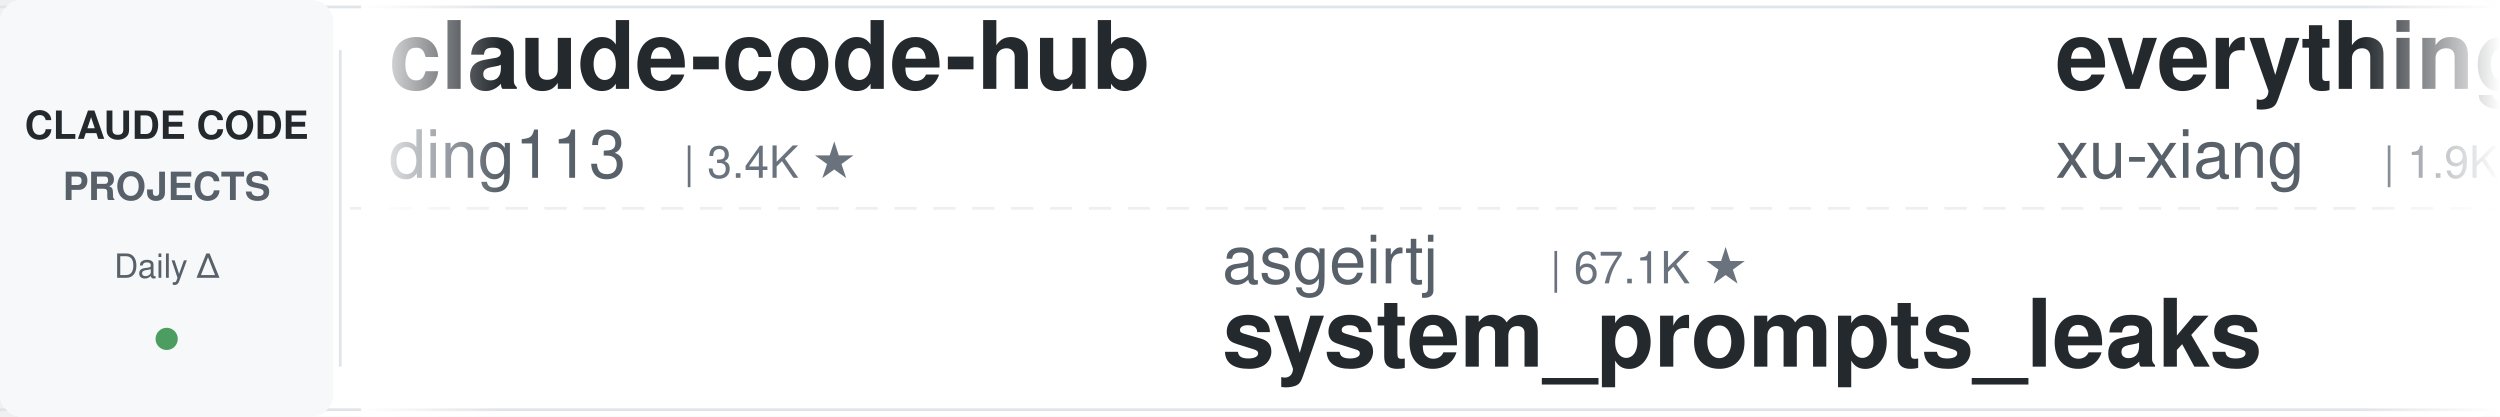
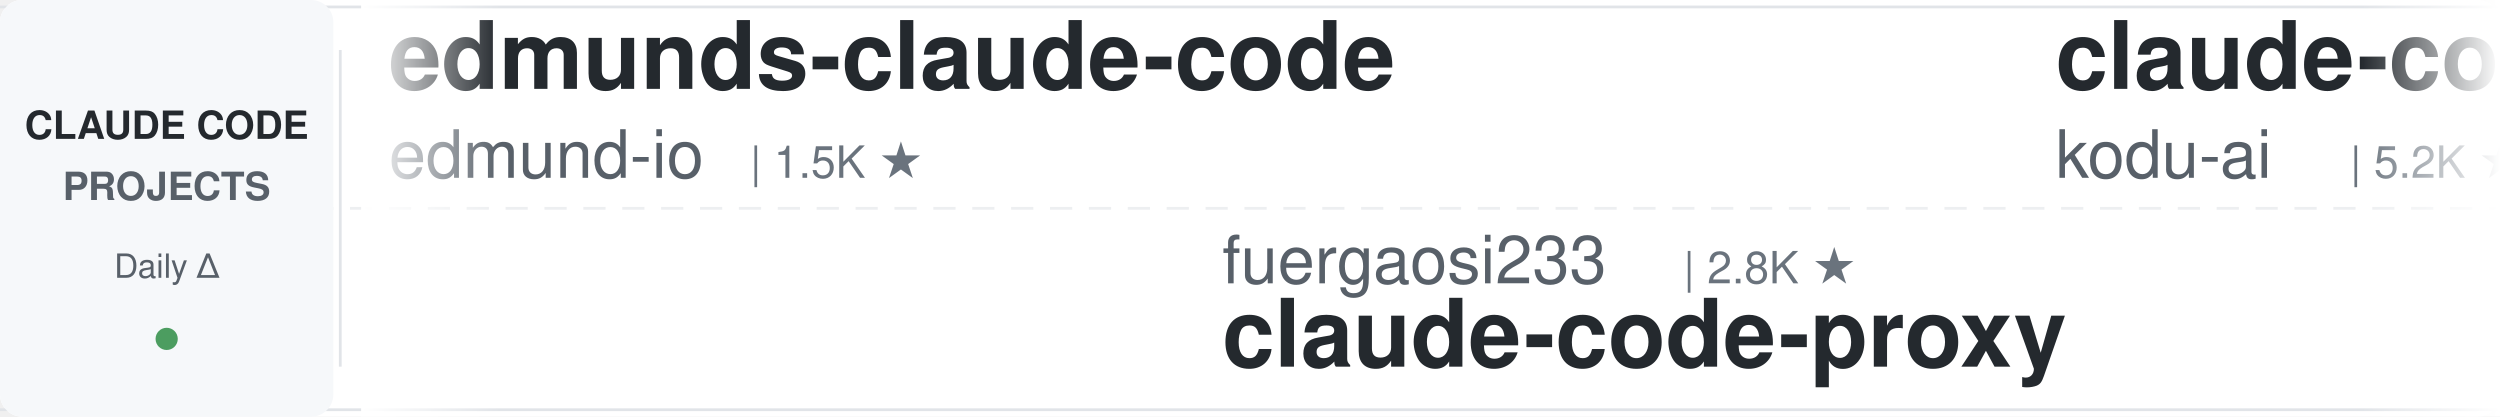
<svg xmlns="http://www.w3.org/2000/svg" width="900" height="150">
  <defs>
    <linearGradient id="leftFade" x1="0%" y1="0%" x2="100%" y2="0%">
      <stop offset="0%" style="stop-color:#ffffff;stop-opacity:1" />
      <stop offset="100%" style="stop-color:#ffffff;stop-opacity:0" />
    </linearGradient>
    <linearGradient id="rightFade" x1="0%" y1="0%" x2="100%" y2="0%">
      <stop offset="0%" style="stop-color:#ffffff;stop-opacity:0" />
      <stop offset="100%" style="stop-color:#ffffff;stop-opacity:1" />
    </linearGradient>
  </defs>
  <rect width="900" height="150" fill="#ffffff" rx="8" />
  <rect x="0" y="2" width="900" height="1" fill="#e1e4e8" />
  <rect x="0" y="147" width="900" height="1" fill="#e1e4e8" />
  <line x1="0" y1="75" x2="900" y2="75" stroke="#e1e4e8" stroke-width="1" stroke-dasharray="8 6" opacity="0.6" />
  <rect x="0" y="0" width="120" height="150" fill="#f6f8fa" rx="8" />
  <text x="60" y="50" font-family="-apple-system, BlinkMacSystemFont, 'Segoe UI', Helvetica, Arial, sans-serif" font-size="14" font-weight="600" fill="#24292e" text-anchor="middle">CLAUDE CODE</text>
  <text x="60" y="72" font-family="-apple-system, BlinkMacSystemFont, 'Segoe UI', Helvetica, Arial, sans-serif" font-size="14" font-weight="600" fill="#586069" text-anchor="middle">PROJECTS</text>
  <text x="60" y="100" font-family="-apple-system, BlinkMacSystemFont, 'Segoe UI', Helvetica, Arial, sans-serif" font-size="12" font-weight="500" fill="#586069" text-anchor="middle">Daily Δ</text>
  <circle cx="60" cy="122" r="4" fill="#22863a" opacity="0.8" />
  <rect x="122" y="18" width="1" height="114" fill="#e1e4e8" />
  <clipPath id="tickerClip">
    <rect x="130" y="0" width="770" height="150" />
  </clipPath>
  <g clip-path="url(#tickerClip)">
    <g id="tickerItems">
      <animateTransform attributeName="transform" attributeType="XML" type="translate" from="0 0" to="-3000 0" dur="54s" repeatCount="indefinite" />
      <g transform="translate(0, 0)">
-         <text x="140" y="32" font-family="-apple-system, BlinkMacSystemFont, 'Segoe UI', Helvetica, Arial, sans-serif" font-size="34" font-weight="600" fill="#24292e">claude-code-hub</text>
-         <text x="140" y="64" font-family="-apple-system, BlinkMacSystemFont, 'Segoe UI', Helvetica, Arial, sans-serif" font-size="24" font-weight="400" fill="#586069">ding113</text>
-         <text x="246" y="64" font-family="-apple-system, BlinkMacSystemFont, 'Segoe UI', Helvetica, Arial, sans-serif" font-size="16" font-weight="500" fill="#6a737d">| 3.4K ★</text>
+         <text x="140" y="32" font-family="-apple-system, BlinkMacSystemFont, 'Segoe UI', Helvetica, Arial, sans-serif" font-size="34" font-weight="600" fill="#24292e">edmunds-claude-code</text>
+         <text x="140" y="64" font-family="-apple-system, BlinkMacSystemFont, 'Segoe UI', Helvetica, Arial, sans-serif" font-size="24" font-weight="400" fill="#586069">edmund-io</text>
+         <text x="270" y="64" font-family="-apple-system, BlinkMacSystemFont, 'Segoe UI', Helvetica, Arial, sans-serif" font-size="16" font-weight="500" fill="#6a737d">| 1.5K ★</text>
      </g>
      <g transform="translate(300, 0)">
-         <text x="140" y="102" font-family="-apple-system, BlinkMacSystemFont, 'Segoe UI', Helvetica, Arial, sans-serif" font-size="24" font-weight="400" fill="#586069">asgeirtj</text>
-         <text x="258" y="102" font-family="-apple-system, BlinkMacSystemFont, 'Segoe UI', Helvetica, Arial, sans-serif" font-size="16" font-weight="500" fill="#6a737d">| 67.1K ★</text>
-         <text x="140" y="132" font-family="-apple-system, BlinkMacSystemFont, 'Segoe UI', Helvetica, Arial, sans-serif" font-size="34" font-weight="600" fill="#24292e">system_prompts_leaks</text>
+         <text x="140" y="102" font-family="-apple-system, BlinkMacSystemFont, 'Segoe UI', Helvetica, Arial, sans-serif" font-size="24" font-weight="400" fill="#586069">fuergaosi233</text>
+         <text x="306" y="102" font-family="-apple-system, BlinkMacSystemFont, 'Segoe UI', Helvetica, Arial, sans-serif" font-size="16" font-weight="500" fill="#6a737d">| 2.8K ★</text>
+         <text x="140" y="132" font-family="-apple-system, BlinkMacSystemFont, 'Segoe UI', Helvetica, Arial, sans-serif" font-size="34" font-weight="600" fill="#24292e">claude-code-proxy</text>
      </g>
      <g transform="translate(600, 0)">
-         <text x="140" y="32" font-family="-apple-system, BlinkMacSystemFont, 'Segoe UI', Helvetica, Arial, sans-serif" font-size="34" font-weight="600" fill="#24292e">everything-claude-code-z...</text>
-         <text x="140" y="64" font-family="-apple-system, BlinkMacSystemFont, 'Segoe UI', Helvetica, Arial, sans-serif" font-size="24" font-weight="400" fill="#586069">xu-xiang</text>
-         <text x="258" y="64" font-family="-apple-system, BlinkMacSystemFont, 'Segoe UI', Helvetica, Arial, sans-serif" font-size="16" font-weight="500" fill="#6a737d">| 1.9K ★</text>
+         <text x="140" y="32" font-family="-apple-system, BlinkMacSystemFont, 'Segoe UI', Helvetica, Arial, sans-serif" font-size="34" font-weight="600" fill="#24292e">claude-coder</text>
+         <text x="140" y="64" font-family="-apple-system, BlinkMacSystemFont, 'Segoe UI', Helvetica, Arial, sans-serif" font-size="24" font-weight="400" fill="#586069">kodu-ai</text>
+         <text x="246" y="64" font-family="-apple-system, BlinkMacSystemFont, 'Segoe UI', Helvetica, Arial, sans-serif" font-size="16" font-weight="500" fill="#6a737d">| 5.2K ★</text>
      </g>
      <g transform="translate(900, 0)">
-         <text x="140" y="102" font-family="-apple-system, BlinkMacSystemFont, 'Segoe UI', Helvetica, Arial, sans-serif" font-size="24" font-weight="400" fill="#586069">huangserva</text>
-         <text x="282" y="102" font-family="-apple-system, BlinkMacSystemFont, 'Segoe UI', Helvetica, Arial, sans-serif" font-size="16" font-weight="500" fill="#6a737d">| 628 ★</text>
-         <text x="140" y="132" font-family="-apple-system, BlinkMacSystemFont, 'Segoe UI', Helvetica, Arial, sans-serif" font-size="34" font-weight="600" fill="#24292e">claude-code-cli</text>
+         <text x="140" y="102" font-family="-apple-system, BlinkMacSystemFont, 'Segoe UI', Helvetica, Arial, sans-serif" font-size="24" font-weight="400" fill="#586069">anthropics</text>
+         <text x="282" y="102" font-family="-apple-system, BlinkMacSystemFont, 'Segoe UI', Helvetica, Arial, sans-serif" font-size="16" font-weight="500" fill="#6a737d">| 984 ★</text>
+         <text x="140" y="132" font-family="-apple-system, BlinkMacSystemFont, 'Segoe UI', Helvetica, Arial, sans-serif" font-size="34" font-weight="600" fill="#24292e">claude-code-base-action</text>
      </g>
      <g transform="translate(1200, 0)">
-         <text x="140" y="32" font-family="-apple-system, BlinkMacSystemFont, 'Segoe UI', Helvetica, Arial, sans-serif" font-size="34" font-weight="600" fill="#24292e">awesome-claude-code-tool...</text>
-         <text x="140" y="64" font-family="-apple-system, BlinkMacSystemFont, 'Segoe UI', Helvetica, Arial, sans-serif" font-size="24" font-weight="400" fill="#586069">rohitg00</text>
-         <text x="258" y="64" font-family="-apple-system, BlinkMacSystemFont, 'Segoe UI', Helvetica, Arial, sans-serif" font-size="16" font-weight="500" fill="#6a737d">| 2.6K ★</text>
+         <text x="140" y="32" font-family="-apple-system, BlinkMacSystemFont, 'Segoe UI', Helvetica, Arial, sans-serif" font-size="34" font-weight="600" fill="#24292e">claude-code-tips</text>
+         <text x="140" y="64" font-family="-apple-system, BlinkMacSystemFont, 'Segoe UI', Helvetica, Arial, sans-serif" font-size="24" font-weight="400" fill="#586069">ykdojo</text>
+         <text x="234" y="64" font-family="-apple-system, BlinkMacSystemFont, 'Segoe UI', Helvetica, Arial, sans-serif" font-size="16" font-weight="500" fill="#6a737d">| 10.1K ★</text>
      </g>
      <g transform="translate(1500, 0)">
-         <text x="140" y="102" font-family="-apple-system, BlinkMacSystemFont, 'Segoe UI', Helvetica, Arial, sans-serif" font-size="24" font-weight="400" fill="#586069">pedrohcgs</text>
-         <text x="270" y="102" font-family="-apple-system, BlinkMacSystemFont, 'Segoe UI', Helvetica, Arial, sans-serif" font-size="16" font-weight="500" fill="#6a737d">| 1.6K ★</text>
-         <text x="140" y="132" font-family="-apple-system, BlinkMacSystemFont, 'Segoe UI', Helvetica, Arial, sans-serif" font-size="34" font-weight="600" fill="#24292e">claude-code-my-workflow</text>
+         <text x="140" y="102" font-family="-apple-system, BlinkMacSystemFont, 'Segoe UI', Helvetica, Arial, sans-serif" font-size="24" font-weight="400" fill="#586069">frankbria</text>
+         <text x="270" y="102" font-family="-apple-system, BlinkMacSystemFont, 'Segoe UI', Helvetica, Arial, sans-serif" font-size="16" font-weight="500" fill="#6a737d">| 9.6K ★</text>
+         <text x="140" y="132" font-family="-apple-system, BlinkMacSystemFont, 'Segoe UI', Helvetica, Arial, sans-serif" font-size="34" font-weight="600" fill="#24292e">ralph-claude-code</text>
      </g>
      <g transform="translate(1800, 0)">
-         <text x="140" y="32" font-family="-apple-system, BlinkMacSystemFont, 'Segoe UI', Helvetica, Arial, sans-serif" font-size="34" font-weight="600" fill="#24292e">claude-code-templates</text>
-         <text x="140" y="64" font-family="-apple-system, BlinkMacSystemFont, 'Segoe UI', Helvetica, Arial, sans-serif" font-size="24" font-weight="400" fill="#586069">davila7</text>
-         <text x="246" y="64" font-family="-apple-system, BlinkMacSystemFont, 'Segoe UI', Helvetica, Arial, sans-serif" font-size="16" font-weight="500" fill="#6a737d">| 30.7K ★</text>
+         <text x="140" y="32" font-family="-apple-system, BlinkMacSystemFont, 'Segoe UI', Helvetica, Arial, sans-serif" font-size="34" font-weight="600" fill="#24292e">awesome-claude-code-suba...</text>
+         <text x="140" y="64" font-family="-apple-system, BlinkMacSystemFont, 'Segoe UI', Helvetica, Arial, sans-serif" font-size="24" font-weight="400" fill="#586069">VoltAgent</text>
+         <text x="270" y="64" font-family="-apple-system, BlinkMacSystemFont, 'Segoe UI', Helvetica, Arial, sans-serif" font-size="16" font-weight="500" fill="#6a737d">| 25.1K ★</text>
      </g>
      <g transform="translate(2100, 0)">
-         <text x="140" y="102" font-family="-apple-system, BlinkMacSystemFont, 'Segoe UI', Helvetica, Arial, sans-serif" font-size="24" font-weight="400" fill="#586069">Chachamaru127</text>
-         <text x="318" y="102" font-family="-apple-system, BlinkMacSystemFont, 'Segoe UI', Helvetica, Arial, sans-serif" font-size="16" font-weight="500" fill="#6a737d">| 3.1K ★</text>
-         <text x="140" y="132" font-family="-apple-system, BlinkMacSystemFont, 'Segoe UI', Helvetica, Arial, sans-serif" font-size="34" font-weight="600" fill="#24292e">claude-code-harness</text>
+         <text x="140" y="102" font-family="-apple-system, BlinkMacSystemFont, 'Segoe UI', Helvetica, Arial, sans-serif" font-size="24" font-weight="400" fill="#586069">https-deeplearning-ai</text>
+         <text x="414" y="102" font-family="-apple-system, BlinkMacSystemFont, 'Segoe UI', Helvetica, Arial, sans-serif" font-size="16" font-weight="500" fill="#6a737d">| 549 ★</text>
+         <text x="140" y="132" font-family="-apple-system, BlinkMacSystemFont, 'Segoe UI', Helvetica, Arial, sans-serif" font-size="34" font-weight="600" fill="#24292e">sc-claude-code-files</text>
      </g>
      <g transform="translate(2400, 0)">
-         <text x="140" y="32" font-family="-apple-system, BlinkMacSystemFont, 'Segoe UI', Helvetica, Arial, sans-serif" font-size="34" font-weight="600" fill="#24292e">awesome-claude-code-plug...</text>
-         <text x="140" y="64" font-family="-apple-system, BlinkMacSystemFont, 'Segoe UI', Helvetica, Arial, sans-serif" font-size="24" font-weight="400" fill="#586069">ccplugins</text>
-         <text x="270" y="64" font-family="-apple-system, BlinkMacSystemFont, 'Segoe UI', Helvetica, Arial, sans-serif" font-size="16" font-weight="500" fill="#6a737d">| 938 ★</text>
+         <text x="140" y="32" font-family="-apple-system, BlinkMacSystemFont, 'Segoe UI', Helvetica, Arial, sans-serif" font-size="34" font-weight="600" fill="#24292e">oh-my-claudecode</text>
+         <text x="140" y="64" font-family="-apple-system, BlinkMacSystemFont, 'Segoe UI', Helvetica, Arial, sans-serif" font-size="24" font-weight="400" fill="#586069">Yeachan-Heo</text>
+         <text x="294" y="64" font-family="-apple-system, BlinkMacSystemFont, 'Segoe UI', Helvetica, Arial, sans-serif" font-size="16" font-weight="500" fill="#6a737d">| 39.2K ★</text>
      </g>
      <g transform="translate(2700, 0)">
-         <text x="140" y="102" font-family="-apple-system, BlinkMacSystemFont, 'Segoe UI', Helvetica, Arial, sans-serif" font-size="24" font-weight="400" fill="#586069">Windy3f3f3f3f</text>
-         <text x="318" y="102" font-family="-apple-system, BlinkMacSystemFont, 'Segoe UI', Helvetica, Arial, sans-serif" font-size="16" font-weight="500" fill="#6a737d">| 3.6K ★</text>
-         <text x="140" y="132" font-family="-apple-system, BlinkMacSystemFont, 'Segoe UI', Helvetica, Arial, sans-serif" font-size="34" font-weight="600" fill="#24292e">how-claude-code-works</text>
+         <text x="140" y="102" font-family="-apple-system, BlinkMacSystemFont, 'Segoe UI', Helvetica, Arial, sans-serif" font-size="24" font-weight="400" fill="#586069">AprilNEA</text>
+         <text x="258" y="102" font-family="-apple-system, BlinkMacSystemFont, 'Segoe UI', Helvetica, Arial, sans-serif" font-size="16" font-weight="500" fill="#6a737d">| 391 ★</text>
+         <text x="140" y="132" font-family="-apple-system, BlinkMacSystemFont, 'Segoe UI', Helvetica, Arial, sans-serif" font-size="34" font-weight="600" fill="#24292e">claude-code-source</text>
      </g>
      <g transform="translate(3000, 0)">
-         <text x="140" y="32" font-family="-apple-system, BlinkMacSystemFont, 'Segoe UI', Helvetica, Arial, sans-serif" font-size="34" font-weight="600" fill="#24292e">claude-code-hub</text>
-         <text x="140" y="64" font-family="-apple-system, BlinkMacSystemFont, 'Segoe UI', Helvetica, Arial, sans-serif" font-size="24" font-weight="400" fill="#586069">ding113</text>
-         <text x="246" y="64" font-family="-apple-system, BlinkMacSystemFont, 'Segoe UI', Helvetica, Arial, sans-serif" font-size="16" font-weight="500" fill="#6a737d">| 3.4K ★</text>
+         <text x="140" y="32" font-family="-apple-system, BlinkMacSystemFont, 'Segoe UI', Helvetica, Arial, sans-serif" font-size="34" font-weight="600" fill="#24292e">edmunds-claude-code</text>
+         <text x="140" y="64" font-family="-apple-system, BlinkMacSystemFont, 'Segoe UI', Helvetica, Arial, sans-serif" font-size="24" font-weight="400" fill="#586069">edmund-io</text>
+         <text x="270" y="64" font-family="-apple-system, BlinkMacSystemFont, 'Segoe UI', Helvetica, Arial, sans-serif" font-size="16" font-weight="500" fill="#6a737d">| 1.5K ★</text>
      </g>
      <g transform="translate(3300, 0)">
-         <text x="140" y="102" font-family="-apple-system, BlinkMacSystemFont, 'Segoe UI', Helvetica, Arial, sans-serif" font-size="24" font-weight="400" fill="#586069">asgeirtj</text>
-         <text x="258" y="102" font-family="-apple-system, BlinkMacSystemFont, 'Segoe UI', Helvetica, Arial, sans-serif" font-size="16" font-weight="500" fill="#6a737d">| 67.1K ★</text>
-         <text x="140" y="132" font-family="-apple-system, BlinkMacSystemFont, 'Segoe UI', Helvetica, Arial, sans-serif" font-size="34" font-weight="600" fill="#24292e">system_prompts_leaks</text>
+         <text x="140" y="102" font-family="-apple-system, BlinkMacSystemFont, 'Segoe UI', Helvetica, Arial, sans-serif" font-size="24" font-weight="400" fill="#586069">fuergaosi233</text>
+         <text x="306" y="102" font-family="-apple-system, BlinkMacSystemFont, 'Segoe UI', Helvetica, Arial, sans-serif" font-size="16" font-weight="500" fill="#6a737d">| 2.8K ★</text>
+         <text x="140" y="132" font-family="-apple-system, BlinkMacSystemFont, 'Segoe UI', Helvetica, Arial, sans-serif" font-size="34" font-weight="600" fill="#24292e">claude-code-proxy</text>
      </g>
      <g transform="translate(3600, 0)">
-         <text x="140" y="32" font-family="-apple-system, BlinkMacSystemFont, 'Segoe UI', Helvetica, Arial, sans-serif" font-size="34" font-weight="600" fill="#24292e">everything-claude-code-z...</text>
-         <text x="140" y="64" font-family="-apple-system, BlinkMacSystemFont, 'Segoe UI', Helvetica, Arial, sans-serif" font-size="24" font-weight="400" fill="#586069">xu-xiang</text>
-         <text x="258" y="64" font-family="-apple-system, BlinkMacSystemFont, 'Segoe UI', Helvetica, Arial, sans-serif" font-size="16" font-weight="500" fill="#6a737d">| 1.9K ★</text>
+         <text x="140" y="32" font-family="-apple-system, BlinkMacSystemFont, 'Segoe UI', Helvetica, Arial, sans-serif" font-size="34" font-weight="600" fill="#24292e">claude-coder</text>
+         <text x="140" y="64" font-family="-apple-system, BlinkMacSystemFont, 'Segoe UI', Helvetica, Arial, sans-serif" font-size="24" font-weight="400" fill="#586069">kodu-ai</text>
+         <text x="246" y="64" font-family="-apple-system, BlinkMacSystemFont, 'Segoe UI', Helvetica, Arial, sans-serif" font-size="16" font-weight="500" fill="#6a737d">| 5.2K ★</text>
      </g>
      <g transform="translate(3900, 0)">
-         <text x="140" y="102" font-family="-apple-system, BlinkMacSystemFont, 'Segoe UI', Helvetica, Arial, sans-serif" font-size="24" font-weight="400" fill="#586069">huangserva</text>
-         <text x="282" y="102" font-family="-apple-system, BlinkMacSystemFont, 'Segoe UI', Helvetica, Arial, sans-serif" font-size="16" font-weight="500" fill="#6a737d">| 628 ★</text>
-         <text x="140" y="132" font-family="-apple-system, BlinkMacSystemFont, 'Segoe UI', Helvetica, Arial, sans-serif" font-size="34" font-weight="600" fill="#24292e">claude-code-cli</text>
+         <text x="140" y="102" font-family="-apple-system, BlinkMacSystemFont, 'Segoe UI', Helvetica, Arial, sans-serif" font-size="24" font-weight="400" fill="#586069">anthropics</text>
+         <text x="282" y="102" font-family="-apple-system, BlinkMacSystemFont, 'Segoe UI', Helvetica, Arial, sans-serif" font-size="16" font-weight="500" fill="#6a737d">| 984 ★</text>
+         <text x="140" y="132" font-family="-apple-system, BlinkMacSystemFont, 'Segoe UI', Helvetica, Arial, sans-serif" font-size="34" font-weight="600" fill="#24292e">claude-code-base-action</text>
      </g>
    </g>
  </g>
  <rect x="130" y="0" width="50" height="150" fill="url(#leftFade)" />
  <rect x="850" y="0" width="50" height="150" fill="url(#rightFade)" />
</svg>
